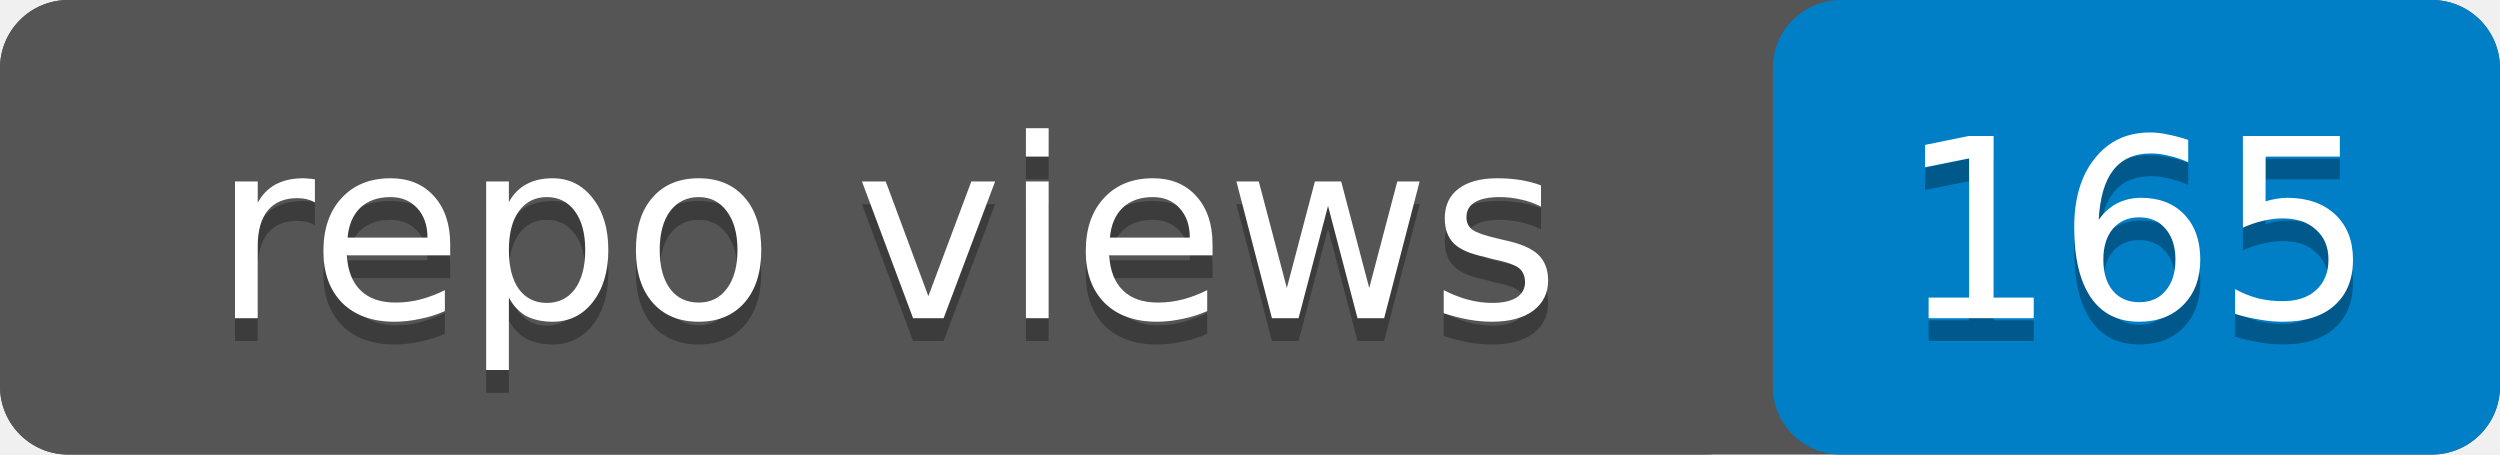
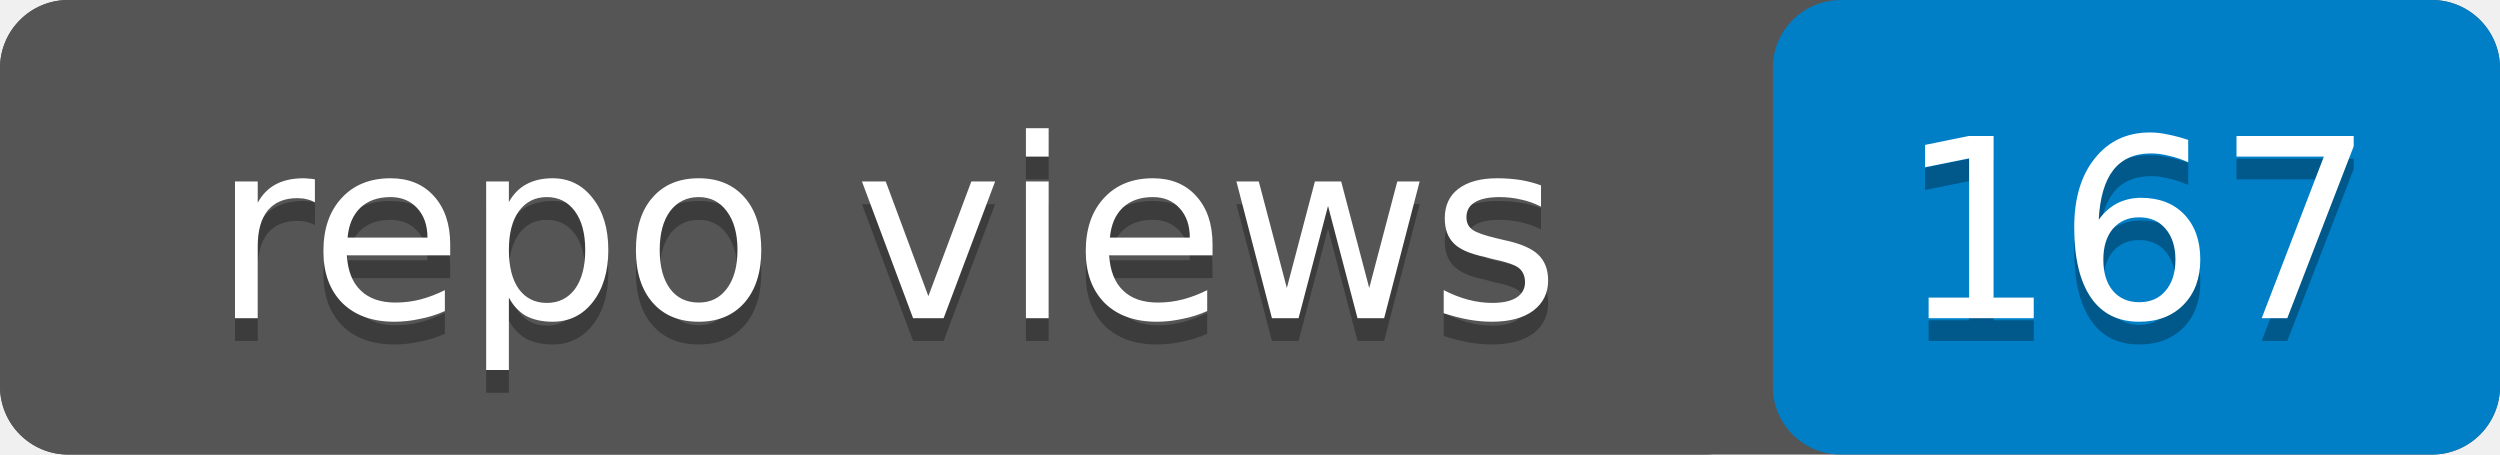
- <svg xmlns="http://www.w3.org/2000/svg" width="110" height="20" role="img" aria-label="repo views: 165">
+ <svg xmlns="http://www.w3.org/2000/svg" width="110" height="20" role="img" aria-label="repo views: 167">
  <rect width="110" height="20" rx="3" fill="#555" />
  <rect x="78" width="32" height="20" rx="3" fill="#007ec6" />
  <rect width="78" height="20" rx="3" fill="#555" />
  <g fill="#fff" text-anchor="middle" font-family="Verdana,Geneva,DejaVu Sans,sans-serif" font-size="11">
    <text x="39" y="15" fill="#010101" fill-opacity=".3">repo views</text>
    <text x="39" y="14">repo views</text>
-     <text x="94" y="15" fill="#010101" fill-opacity=".3">165</text>
-     <text x="94" y="14">165</text>
+     <text x="94" y="15" fill="#010101" fill-opacity=".3">167</text>
+     <text x="94" y="14">167</text>
  </g>
</svg>
